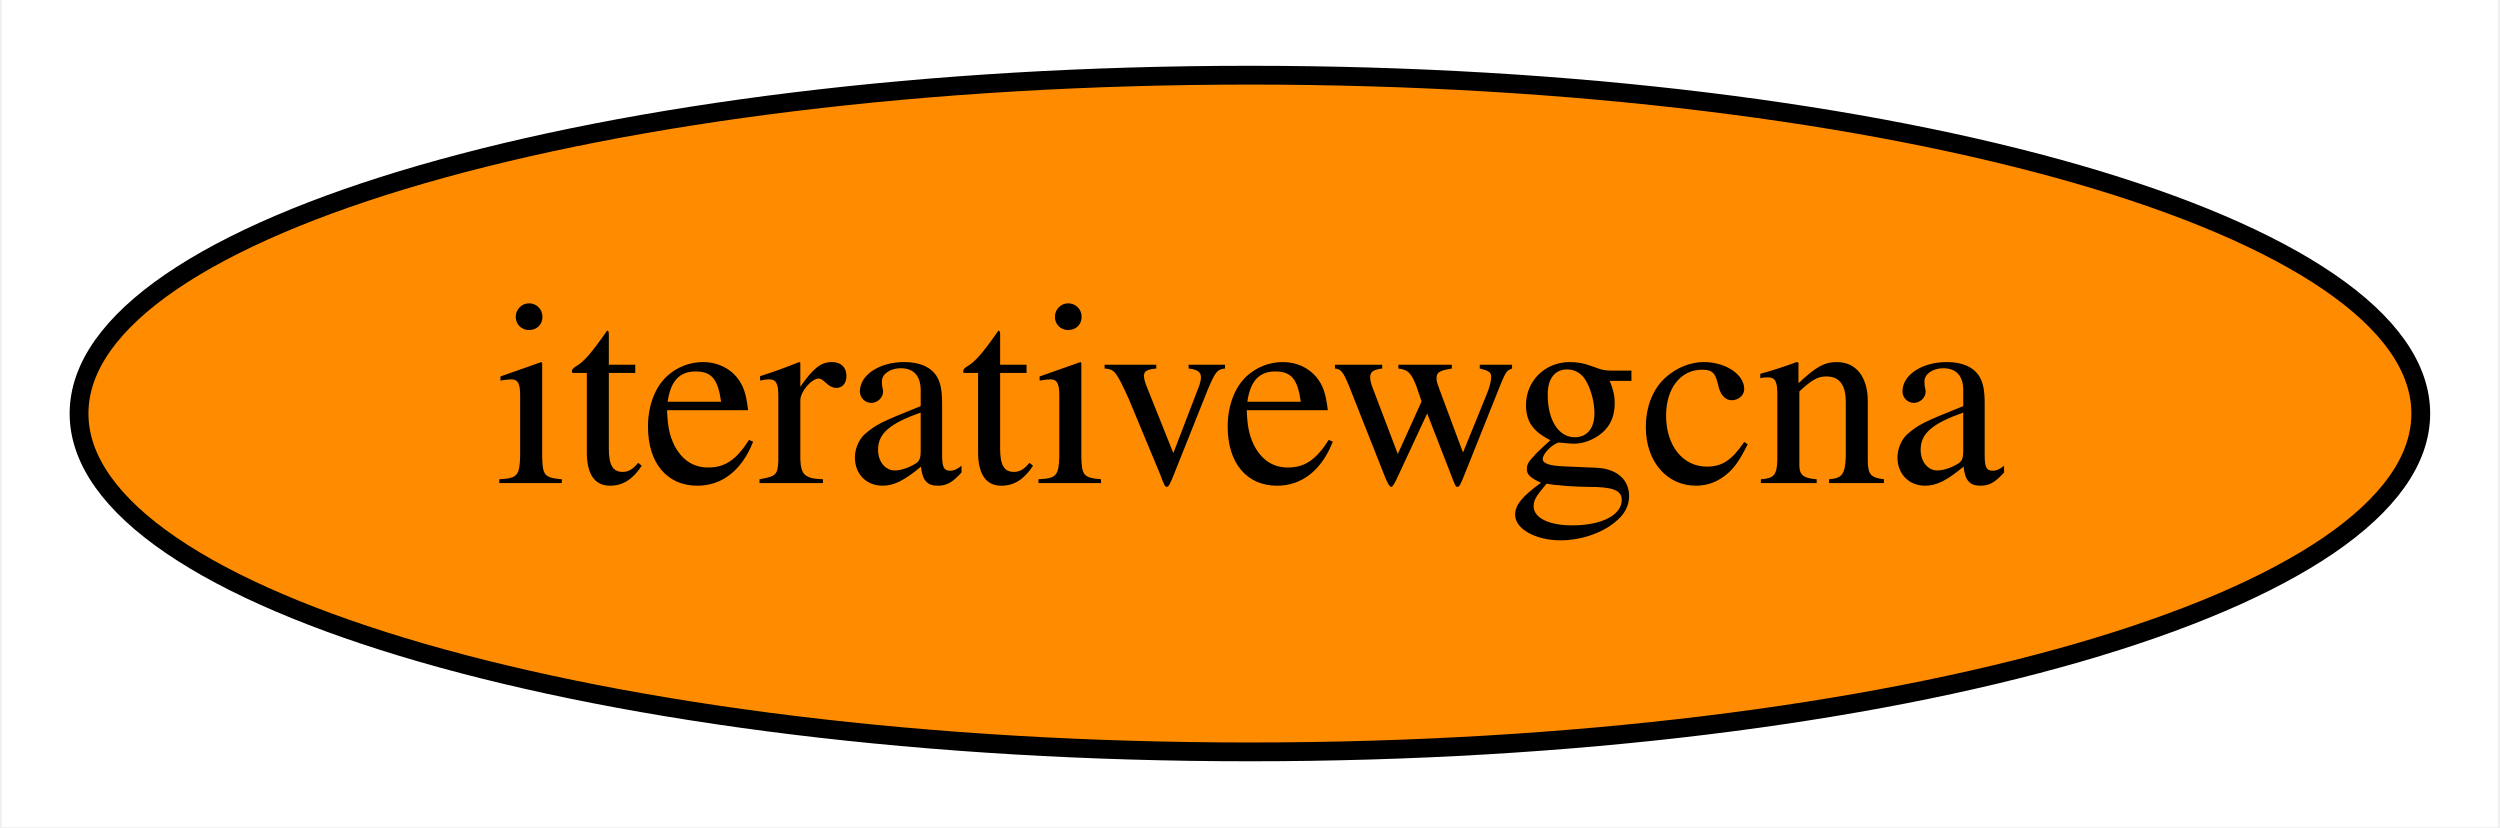
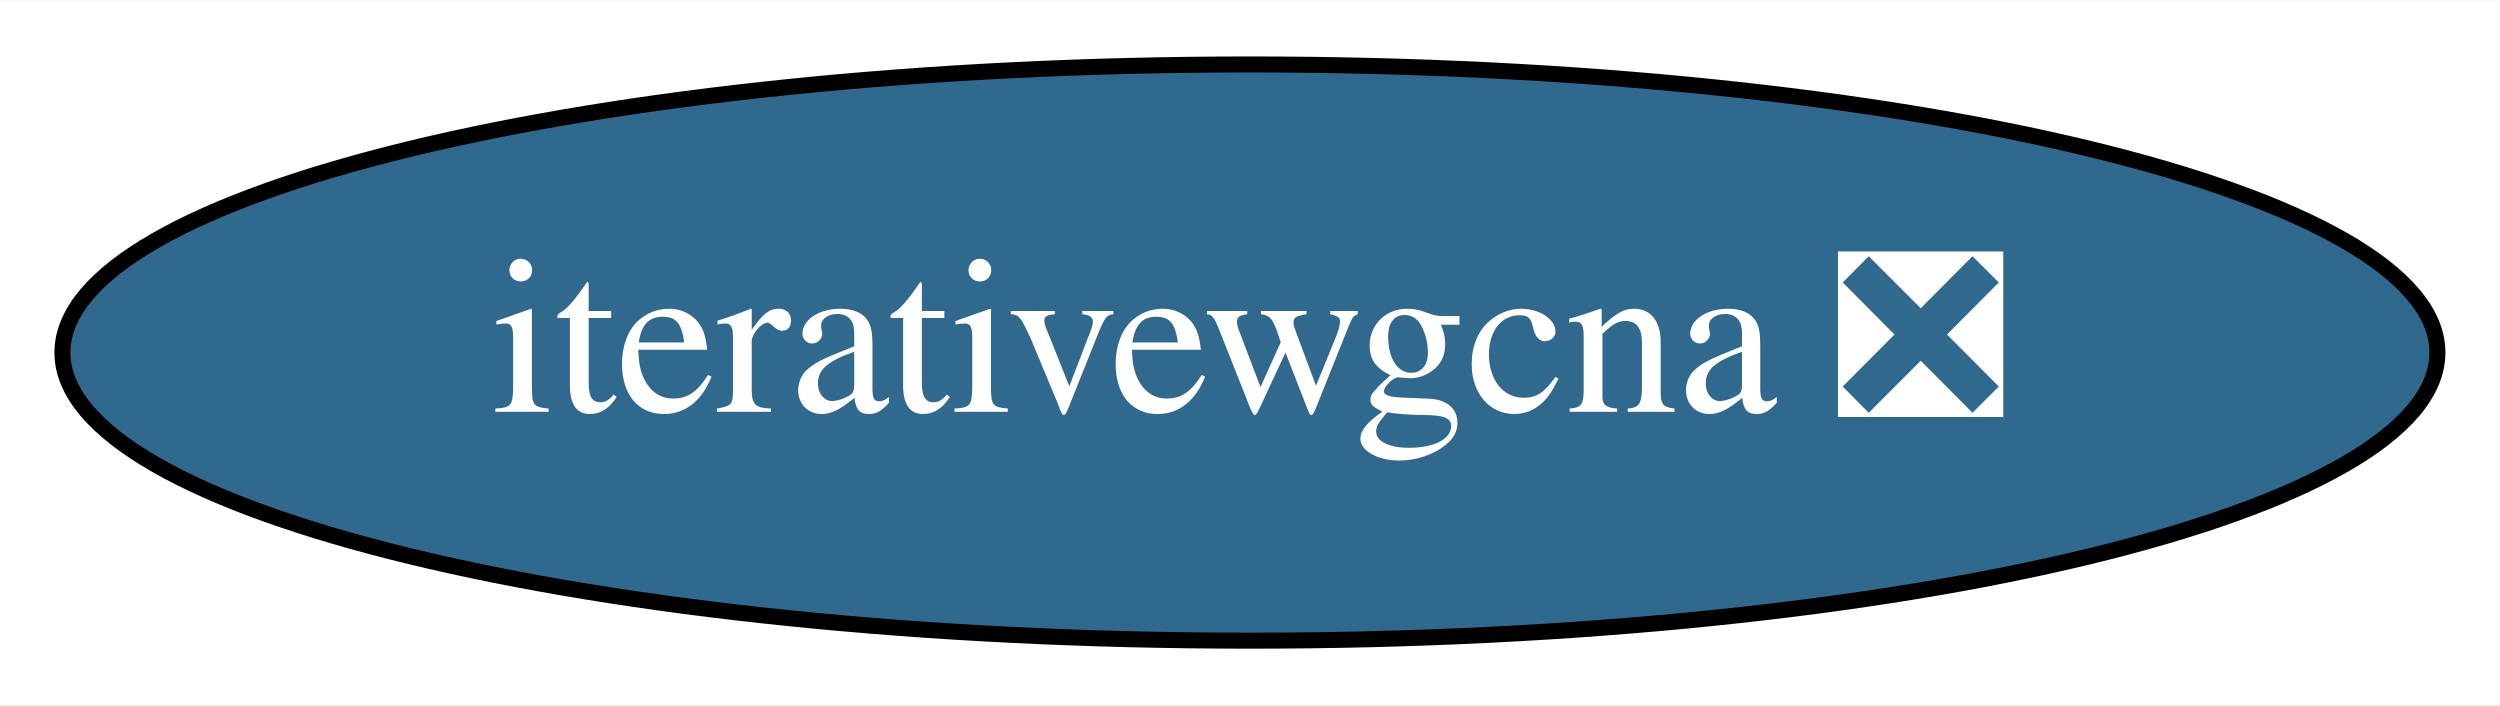
- <svg xmlns="http://www.w3.org/2000/svg" xmlns:xlink="http://www.w3.org/1999/xlink" width="133pt" height="44pt" viewBox="0.00 0.00 132.79 44.00">
+ <svg xmlns="http://www.w3.org/2000/svg" xmlns:xlink="http://www.w3.org/1999/xlink" width="156pt" height="44pt" viewBox="0.00 0.00 156.19 44.00">
  <g id="graph0" class="graph" transform="scale(1 1) rotate(0) translate(4 40)">
-     <polygon fill="white" stroke="transparent" points="-4,4 -4,-40 128.79,-40 128.79,4 -4,4" />
+     <polygon fill="white" stroke="transparent" points="-4,4 -4,-40 152.19,-40 152.19,4 -4,4" />
    <g id="node1" class="node">
      <g id="a_node1">
-         <a xlink:href="https://github.com/conda-forge/iterativewgcna-feedstock" xlink:title="iterativewgcna">
-           <ellipse fill="#ff8c00" stroke="black" cx="62.39" cy="-18" rx="62.29" ry="18" />
-           <text text-anchor="middle" x="62.39" y="-14.3" font-family="Times,serif" font-size="14.00">iterativewgcna</text>
+         <a xlink:href="https://github.com/conda-forge/iterativewgcna-feedstock/pull/8" xlink:title="iterativewgcna ❎">
+           <ellipse fill="#31688e" stroke="black" cx="74.09" cy="-18" rx="74.19" ry="18" />
+           <text text-anchor="middle" x="74.09" y="-14.3" font-family="Times,serif" font-size="14.00" fill="white">iterativewgcna ❎</text>
        </a>
      </g>
    </g>
  </g>
</svg>
